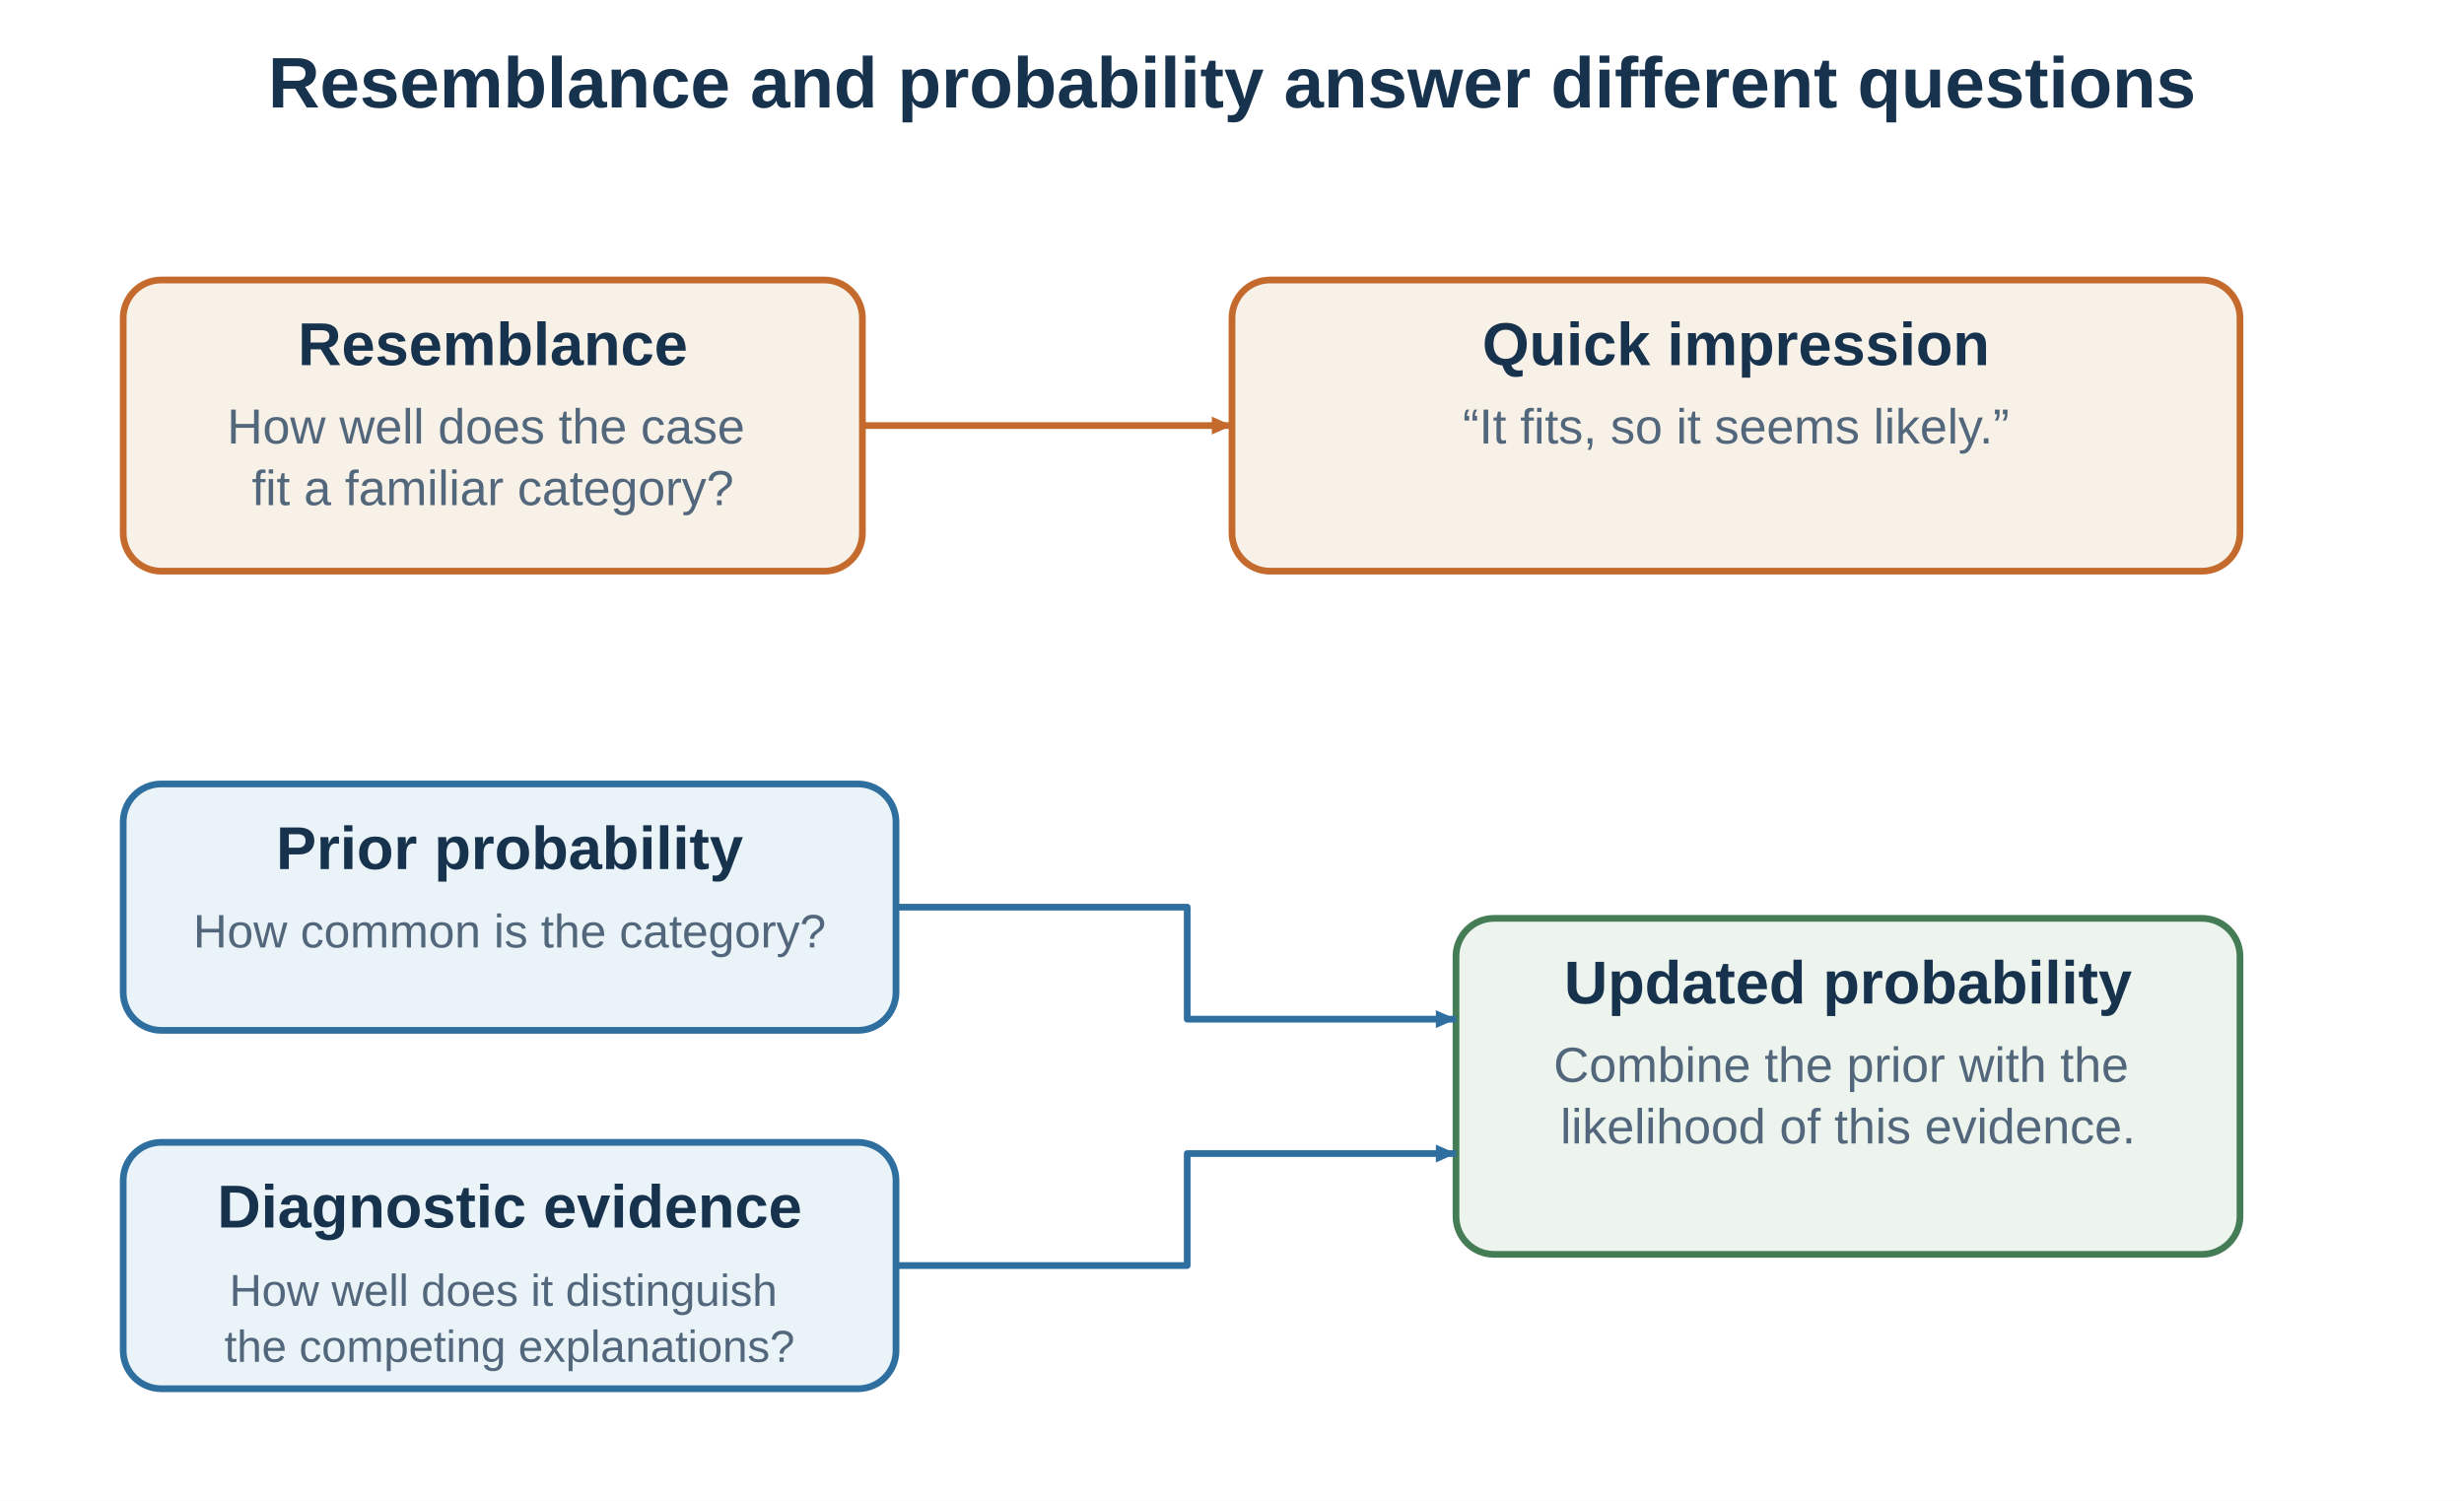
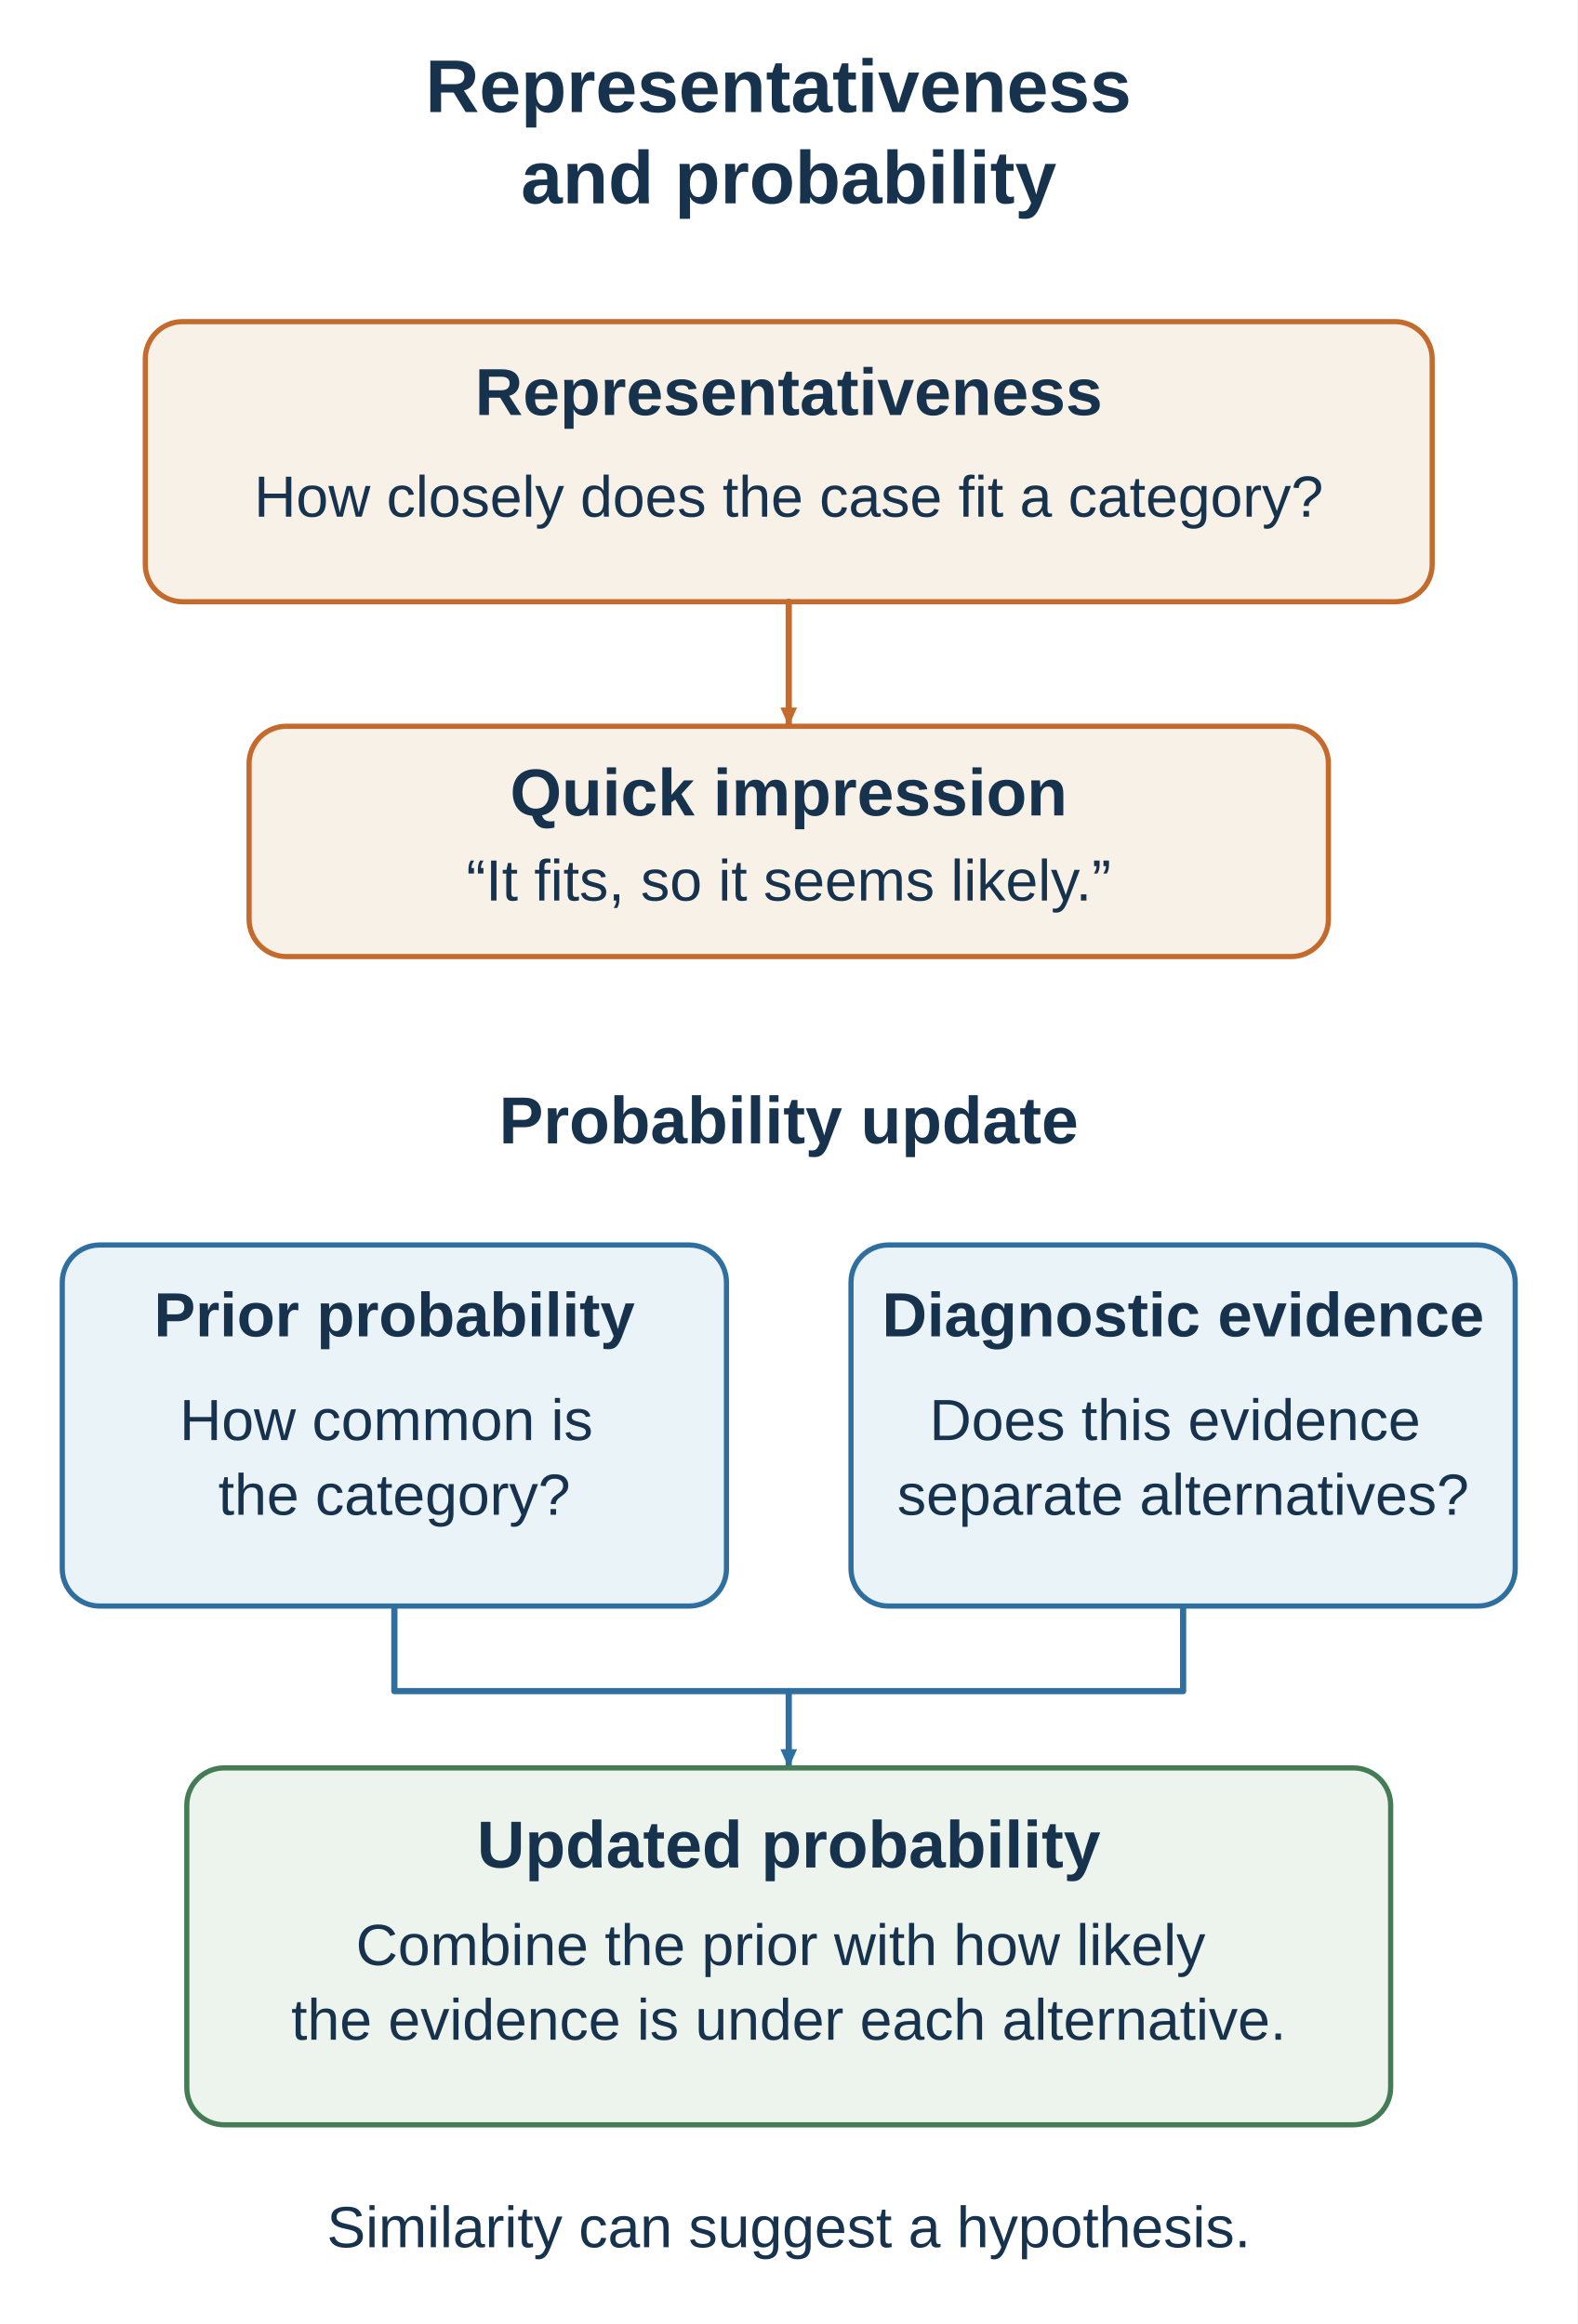
- <svg xmlns="http://www.w3.org/2000/svg" width="1100" height="670" viewBox="0 0 1100 670">
-   <rect width="1100" height="670" fill="white" />
+ <svg xmlns="http://www.w3.org/2000/svg" width="760" height="1120" viewBox="0 0 760 1120" role="img" aria-labelledby="title desc">
  <defs>
-     <marker id="arrow" markerUnits="userSpaceOnUse" markerWidth="10" markerHeight="8" refX="9" refY="4" orient="auto">
-       <path d="M0 0 L9 4 L0 8 Z" fill="context-stroke" />
+     <marker id="blue-arrow" markerWidth="10" markerHeight="8" refX="9" refY="4" orient="auto" markerUnits="userSpaceOnUse">
+       <path d="M0 0 L9 4 L0 8 Z" fill="#2f6f9f" />
+     </marker>
+     <marker id="orange-arrow" markerWidth="10" markerHeight="8" refX="9" refY="4" orient="auto" markerUnits="userSpaceOnUse">
+       <path d="M0 0 L9 4 L0 8 Z" fill="#c56a2d" />
    </marker>
  </defs>
-   <g font-family="Arial, sans-serif" fill="#17324d">
-     <text x="550" y="48" font-size="32" font-weight="bold" fill="#17324d" text-anchor="middle">
-       <tspan x="550" dy="0">Resemblance and probability answer different questions</tspan>
-     </text>
-     <rect x="55" y="125" width="330" height="130" rx="17" fill="#f7f1e8" stroke="#c56a2d" stroke-width="3" />
-     <text x="220.0" y="163" font-size="27" font-weight="bold" fill="#17324d" text-anchor="middle">
-       <tspan x="220.0" dy="0">Resemblance</tspan>
-     </text>
-     <text x="220.0" y="198.0" font-size="22" font-weight="normal" fill="#52677b" text-anchor="middle">
-       <tspan x="220.0" dy="0">How well does the case</tspan>
-       <tspan x="220.0" dy="27.5">fit a familiar category?</tspan>
-     </text>
-     <rect x="550" y="125" width="450" height="130" rx="17" fill="#f7f1e8" stroke="#c56a2d" stroke-width="3" />
-     <text x="775.0" y="163" font-size="27" font-weight="bold" fill="#17324d" text-anchor="middle">
-       <tspan x="775.0" dy="0">Quick impression</tspan>
-     </text>
-     <text x="775.0" y="198.0" font-size="22" font-weight="normal" fill="#52677b" text-anchor="middle">
-       <tspan x="775.0" dy="0">“It fits, so it seems likely.”</tspan>
-     </text>
-     <path d="M385 190 H550" fill="none" stroke="#c56a2d" stroke-width="3" stroke-linejoin="round" marker-end="url(#arrow)" />
-     <rect x="55" y="350" width="345" height="110" rx="17" fill="#eaf3f8" stroke="#2f6f9f" stroke-width="3" />
-     <text x="227.5" y="388" font-size="27" font-weight="bold" fill="#17324d" text-anchor="middle">
-       <tspan x="227.5" dy="0">Prior probability</tspan>
-     </text>
-     <text x="227.5" y="423.0" font-size="21" font-weight="normal" fill="#52677b" text-anchor="middle">
-       <tspan x="227.5" dy="0">How common is the category?</tspan>
-     </text>
-     <rect x="55" y="510" width="345" height="110" rx="17" fill="#eaf3f8" stroke="#2f6f9f" stroke-width="3" />
-     <text x="227.5" y="548" font-size="27" font-weight="bold" fill="#17324d" text-anchor="middle">
-       <tspan x="227.5" dy="0">Diagnostic evidence</tspan>
-     </text>
-     <text x="227.5" y="583.0" font-size="20" font-weight="normal" fill="#52677b" text-anchor="middle">
-       <tspan x="227.5" dy="0">How well does it distinguish</tspan>
-       <tspan x="227.5" dy="25.0">the competing explanations?</tspan>
-     </text>
-     <rect x="650" y="410" width="350" height="150" rx="17" fill="#edf4ed" stroke="#447c55" stroke-width="3" />
-     <text x="825.0" y="448" font-size="27" font-weight="bold" fill="#17324d" text-anchor="middle">
-       <tspan x="825.0" dy="0">Updated probability</tspan>
-     </text>
-     <text x="825.0" y="483.0" font-size="22" font-weight="normal" fill="#52677b" text-anchor="middle">
-       <tspan x="825.0" dy="0">Combine the prior with the</tspan>
-       <tspan x="825.0" dy="27.5">likelihood of this evidence.</tspan>
-     </text>
-     <path d="M400 405 H530 V455 H650" fill="none" stroke="#2f6f9f" stroke-width="3" stroke-linejoin="round" marker-end="url(#arrow)" />
-     <path d="M400 565 H530 V515 H650" fill="none" stroke="#2f6f9f" stroke-width="3" stroke-linejoin="round" marker-end="url(#arrow)" />
-   </g>
+   <rect width="760" height="1120" fill="white" />
+   <text text-anchor="middle" font-family="Arial, sans-serif" font-size="36" font-weight="700" fill="#17324d">
+     <tspan x="380" y="54">Representativeness</tspan>
+     <tspan x="380" y="98">and probability</tspan>
+   </text>
+   <rect x="70" y="155" width="620" height="135" rx="18" fill="#f7f1e8" stroke="#c56a2d" stroke-width="2.5" />
+   <text text-anchor="middle" font-family="Arial, sans-serif" font-size="32" font-weight="700" fill="#17324d">
+     <tspan x="380" y="200">Representativeness</tspan>
+   </text>
+   <text text-anchor="middle" font-family="Arial, sans-serif" font-size="28" font-weight="400" fill="#17324d">
+     <tspan x="380" y="249">How closely does the case fit a category?</tspan>
+   </text>
+   <path d="M380 290 V350" fill="none" stroke="#c56a2d" stroke-width="3" stroke-linejoin="round" stroke-linecap="round" marker-end="url(#orange-arrow)" />
+   <rect x="120" y="350" width="520" height="111" rx="18" fill="#f7f1e8" stroke="#c56a2d" stroke-width="2.5" />
+   <text text-anchor="middle" font-family="Arial, sans-serif" font-size="32" font-weight="700" fill="#17324d">
+     <tspan x="380" y="393">Quick impression</tspan>
+   </text>
+   <text text-anchor="middle" font-family="Arial, sans-serif" font-size="28" font-weight="400" fill="#17324d">
+     <tspan x="380" y="434">“It fits, so it seems likely.”</tspan>
+   </text>
+   <text text-anchor="middle" font-family="Arial, sans-serif" font-size="32" font-weight="700" fill="#17324d">
+     <tspan x="380" y="551">Probability update</tspan>
+   </text>
+   <rect x="30" y="600" width="320" height="174" rx="18" fill="#eaf3f8" stroke="#2f6f9f" stroke-width="2.5" />
+   <rect x="410" y="600" width="320" height="174" rx="18" fill="#eaf3f8" stroke="#2f6f9f" stroke-width="2.5" />
+   <text text-anchor="middle" font-family="Arial, sans-serif" font-size="30" font-weight="700" fill="#17324d">
+     <tspan x="190" y="644">Prior probability</tspan>
+   </text>
+   <text text-anchor="middle" font-family="Arial, sans-serif" font-size="28" font-weight="400" fill="#17324d">
+     <tspan x="190" y="694">How common is</tspan>
+     <tspan x="190" y="730">the category?</tspan>
+   </text>
+   <text text-anchor="middle" font-family="Arial, sans-serif" font-size="30" font-weight="700" fill="#17324d">
+     <tspan x="570" y="644">Diagnostic evidence</tspan>
+   </text>
+   <text text-anchor="middle" font-family="Arial, sans-serif" font-size="28" font-weight="400" fill="#17324d">
+     <tspan x="570" y="694">Does this evidence</tspan>
+     <tspan x="570" y="730">separate alternatives?</tspan>
+   </text>
+   <path d="M190 774 V815 H570 V774" fill="none" stroke="#2f6f9f" stroke-width="3" stroke-linejoin="round" />
+   <path d="M380 815 V852" fill="none" stroke="#2f6f9f" stroke-width="3" stroke-linejoin="round" stroke-linecap="round" marker-end="url(#blue-arrow)" />
+   <rect x="90" y="852" width="580" height="172" rx="18" fill="#edf4ed" stroke="#447c55" stroke-width="2.5" />
+   <text text-anchor="middle" font-family="Arial, sans-serif" font-size="32" font-weight="700" fill="#17324d">
+     <tspan x="380" y="900">Updated probability</tspan>
+   </text>
+   <text text-anchor="middle" font-family="Arial, sans-serif" font-size="28" font-weight="400" fill="#17324d">
+     <tspan x="380" y="947">Combine the prior with how likely</tspan>
+     <tspan x="380" y="983">the evidence is under each alternative.</tspan>
+   </text>
+   <text text-anchor="middle" font-family="Arial, sans-serif" font-size="28" font-weight="400" fill="#17324d">
+     <tspan x="380" y="1083">Similarity can suggest a hypothesis.</tspan>
+   </text>
</svg>
